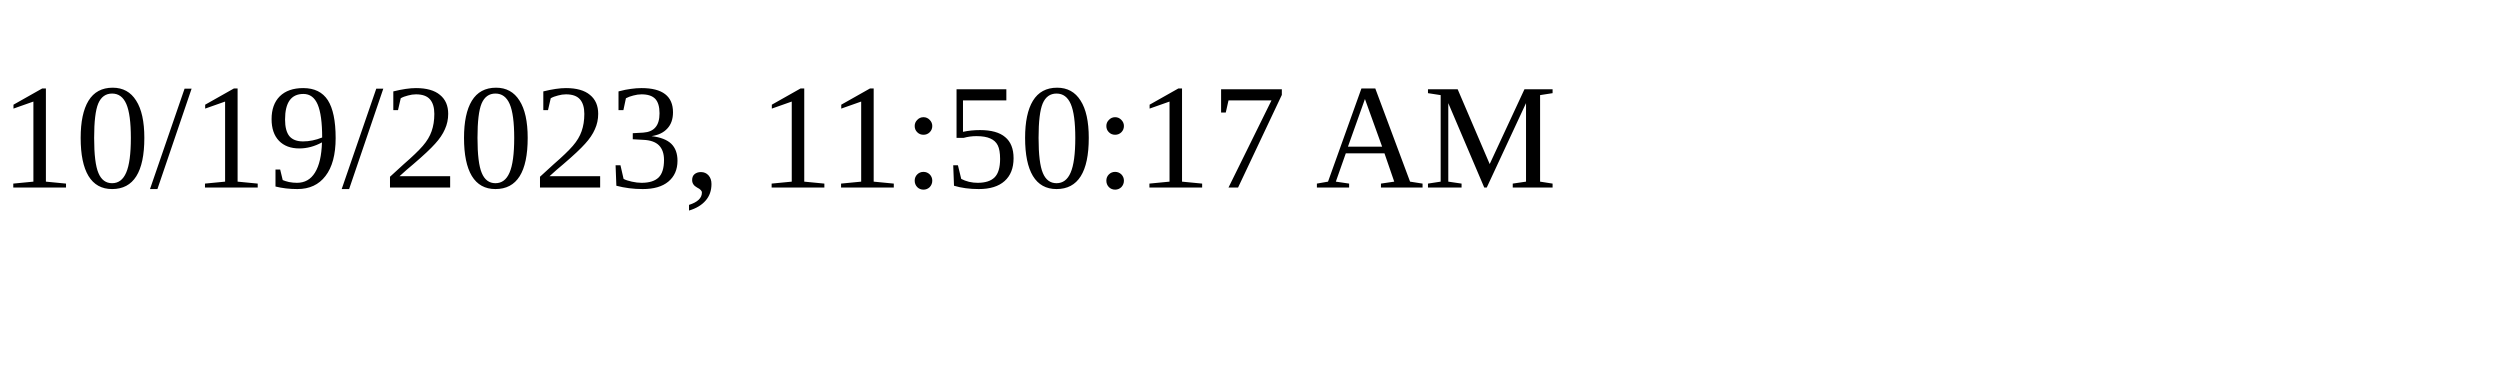
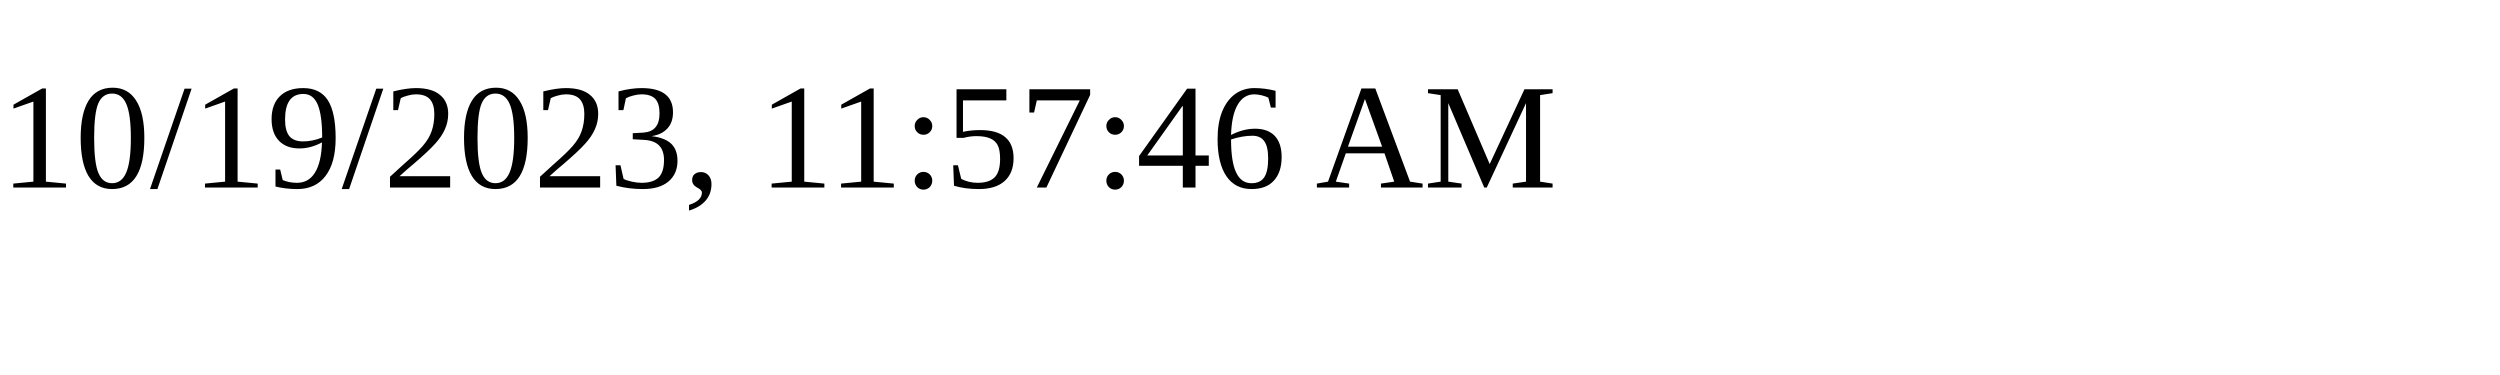
<svg xmlns="http://www.w3.org/2000/svg" height="30" width="200">
-   <text x="0" y="15">10/19/2023, 11:50:17 AM</text>
+   <text x="0" y="15">10/19/2023, 11:57:46 AM</text>
</svg>
